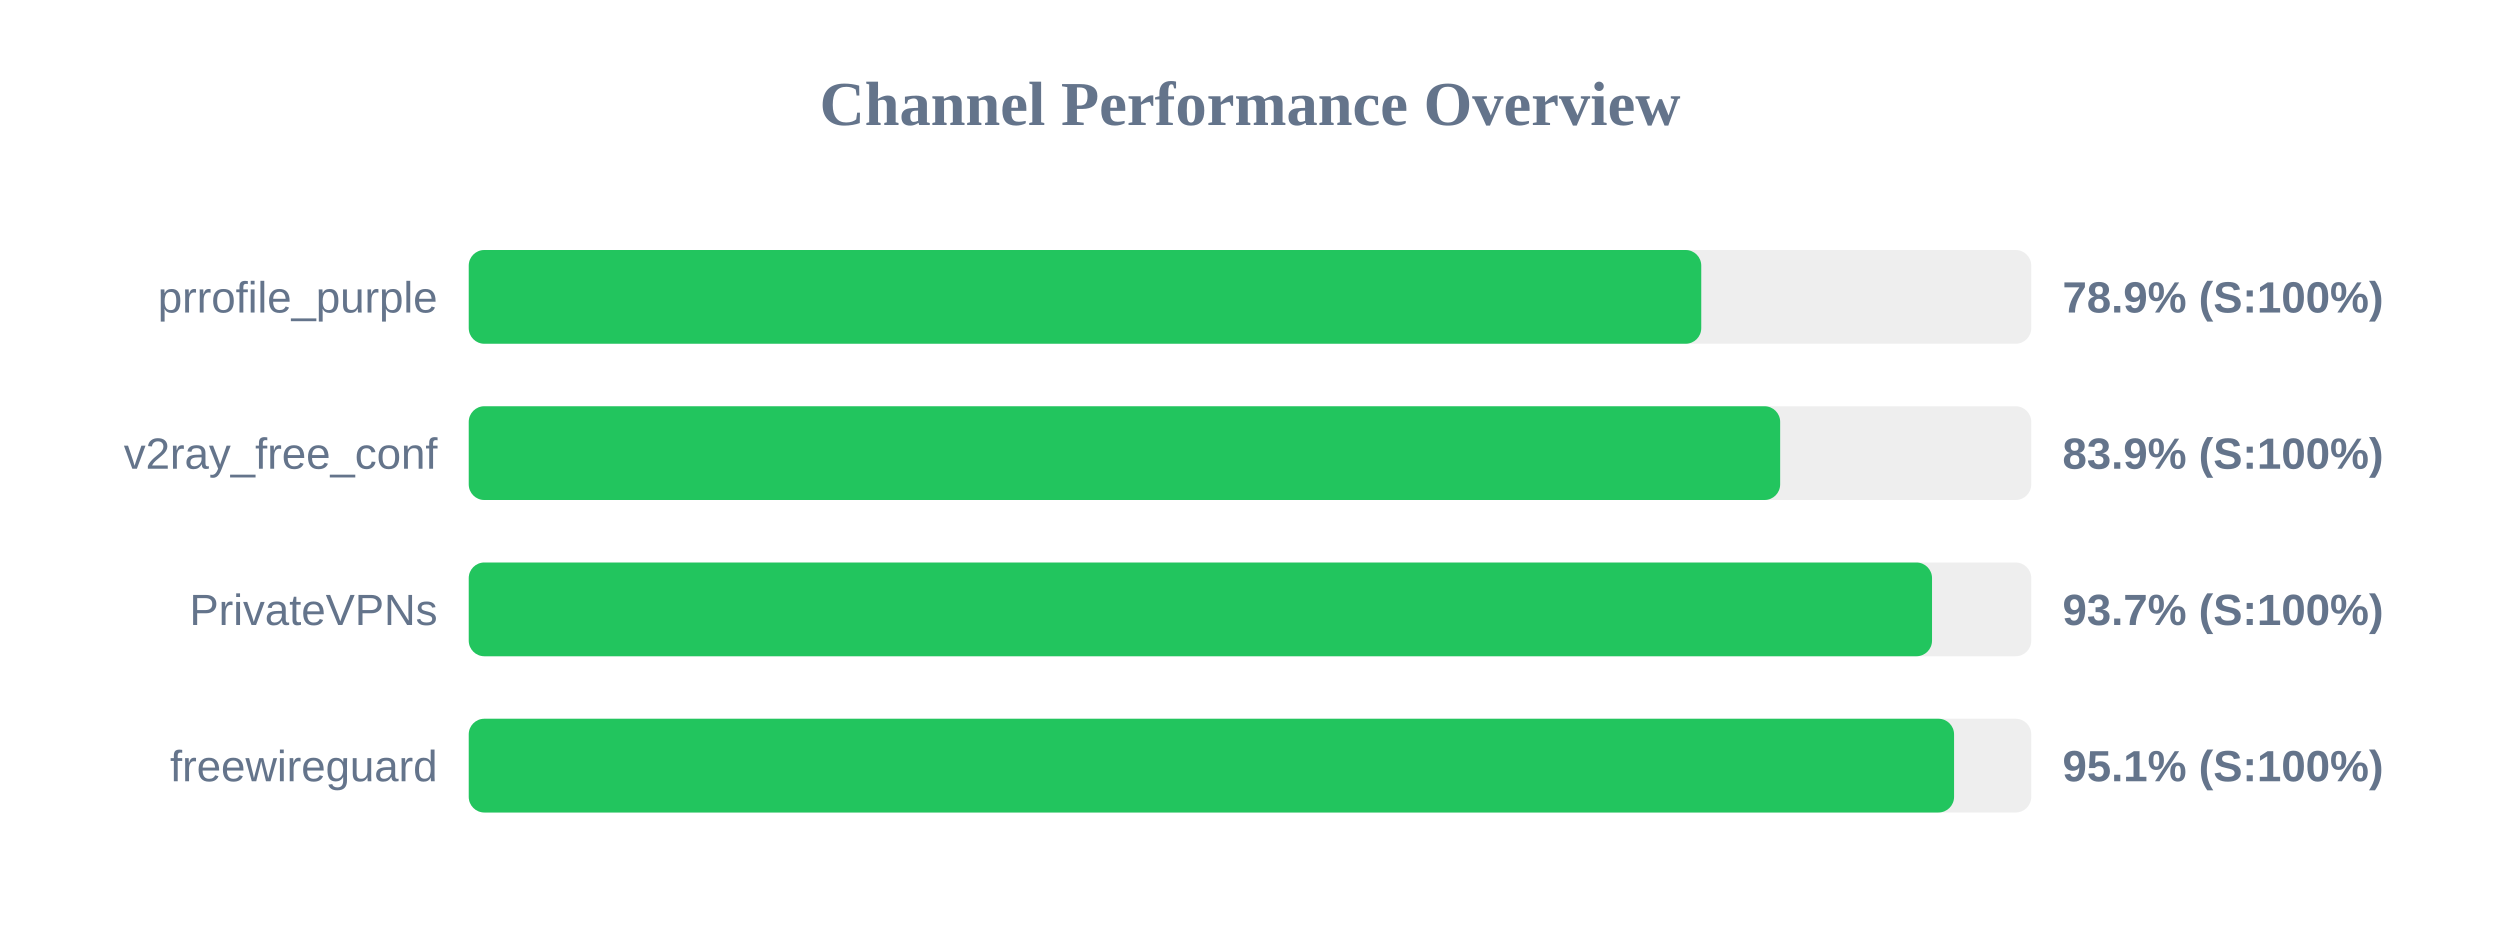
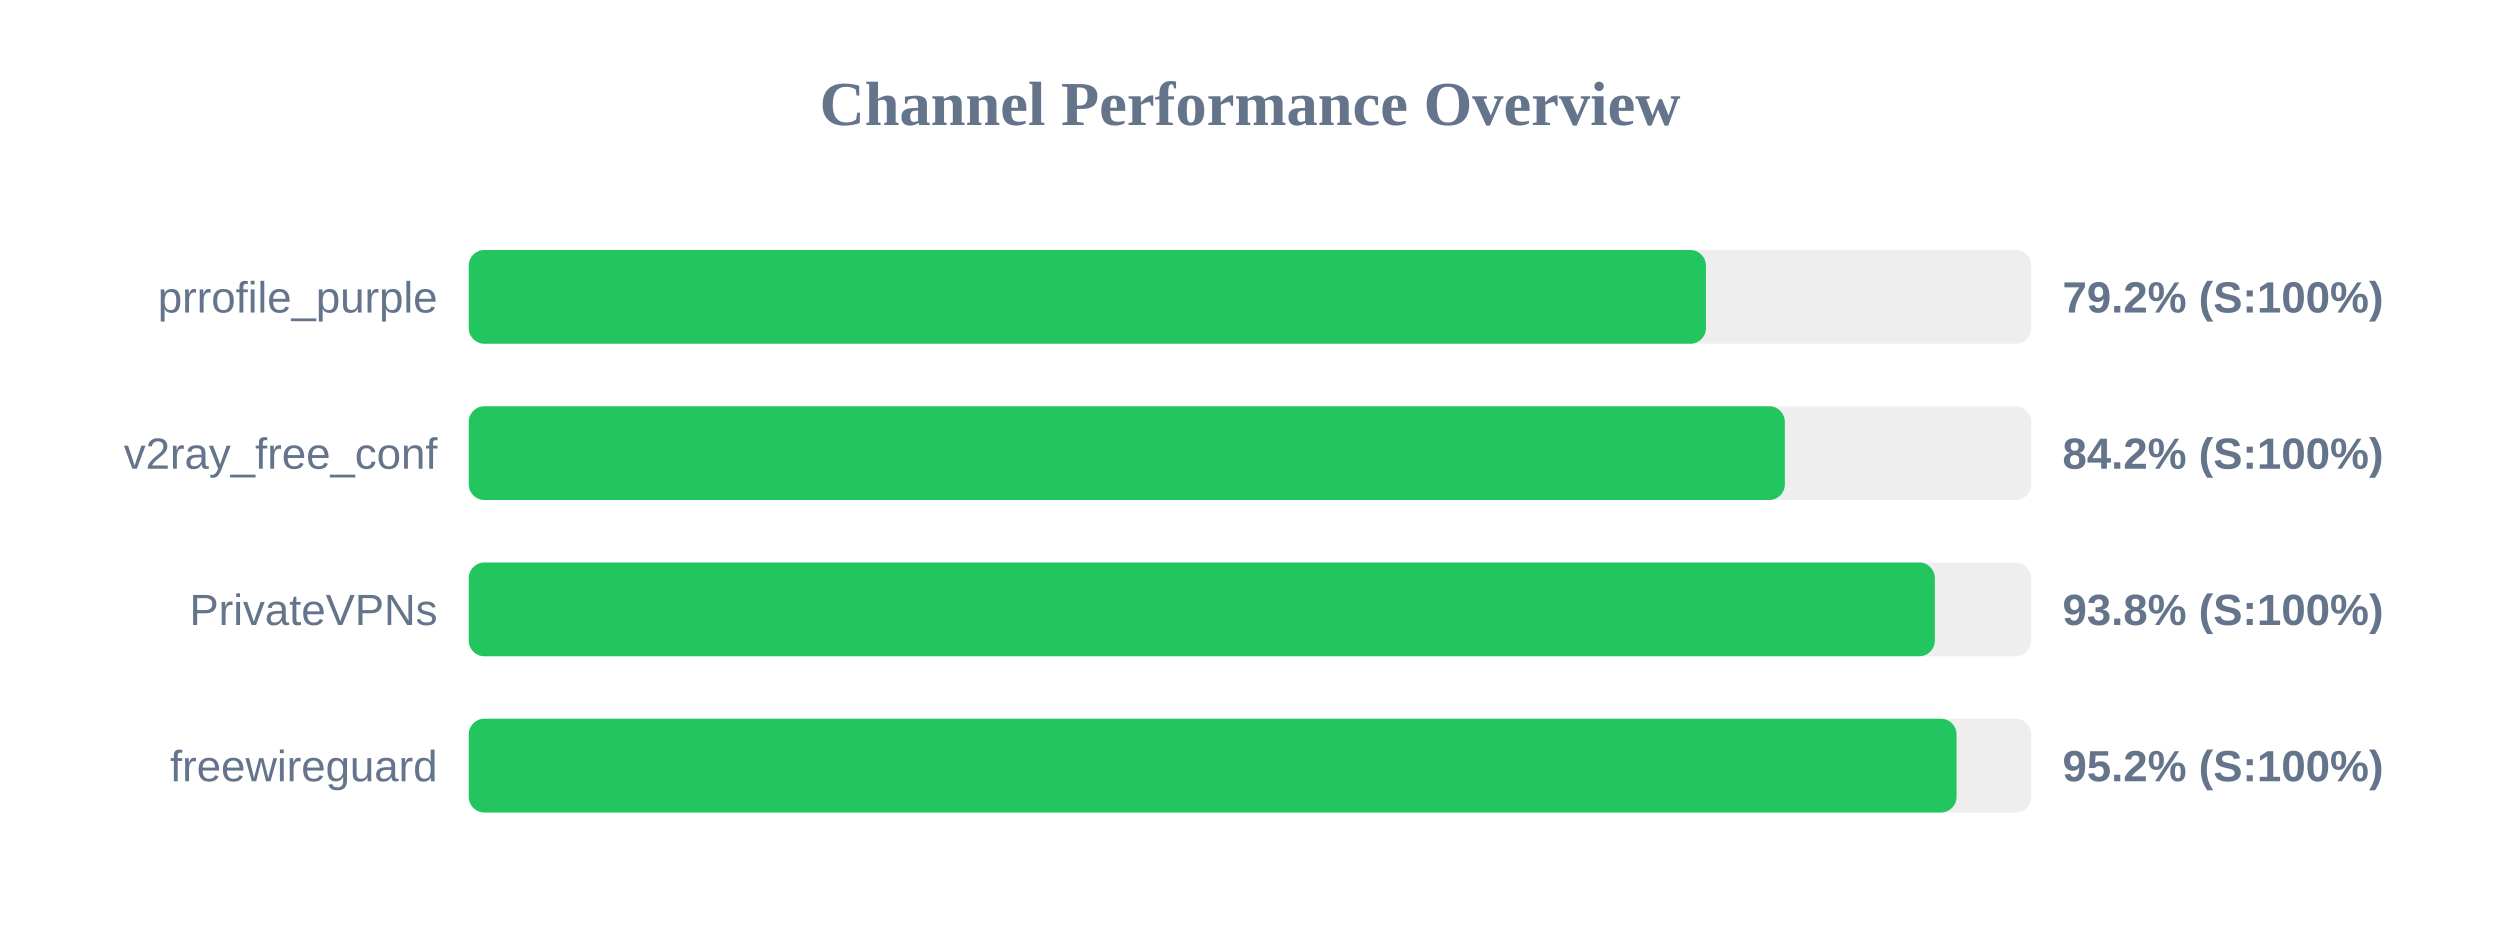
<svg xmlns="http://www.w3.org/2000/svg" width="800" height="300" version="1.1">
  <style>
        .row { font: 14px Arial; fill: #64748b; }
        .score { font: bold 14px Arial; fill: #64748b; }
    </style>
  <text x="400" y="40" text-anchor="middle" font-size="20px" font-weight="bold" fill="#64748b">Channel Performance Overview</text>
  <rect x="150" y="80" width="500" height="30" fill="#eee" rx="5" />
-   <rect x="150" y="80" width="394.4" height="30" fill="#22c55e" rx="5" />
+   <rect x="150" y="80" width="395.9" height="30" fill="#22c55e" rx="5" />
  <text x="140" y="100" text-anchor="end" class="row">prrofile_purple</text>
-   <text x="660" y="100" text-anchor="start" class="score">78.9% (S:100%)</text>
+   <text x="660" y="100" text-anchor="start" class="score">79.2% (S:100%)</text>
  <rect x="150" y="130" width="500" height="30" fill="#eee" rx="5" />
-   <rect x="150" y="130" width="419.65" height="30" fill="#22c55e" rx="5" />
+   <rect x="150" y="130" width="421.15" height="30" fill="#22c55e" rx="5" />
  <text x="140" y="150" text-anchor="end" class="row">v2ray_free_conf</text>
-   <text x="660" y="150" text-anchor="start" class="score">83.9% (S:100%)</text>
+   <text x="660" y="150" text-anchor="start" class="score">84.2% (S:100%)</text>
  <rect x="150" y="180" width="500" height="30" fill="#eee" rx="5" />
-   <rect x="150" y="180" width="468.25" height="30" fill="#22c55e" rx="5" />
+   <rect x="150" y="180" width="469.15" height="30" fill="#22c55e" rx="5" />
  <text x="140" y="200" text-anchor="end" class="row">PrivateVPNs</text>
-   <text x="660" y="200" text-anchor="start" class="score">93.7% (S:100%)</text>
+   <text x="660" y="200" text-anchor="start" class="score">93.8% (S:100%)</text>
  <rect x="150" y="230" width="500" height="30" fill="#eee" rx="5" />
-   <rect x="150" y="230" width="475.3" height="30" fill="#22c55e" rx="5" />
+   <rect x="150" y="230" width="476.1" height="30" fill="#22c55e" rx="5" />
  <text x="140" y="250" text-anchor="end" class="row">freewireguard</text>
-   <text x="660" y="250" text-anchor="start" class="score">95.1% (S:100%)</text>
+   <text x="660" y="250" text-anchor="start" class="score">95.2% (S:100%)</text>
</svg>
